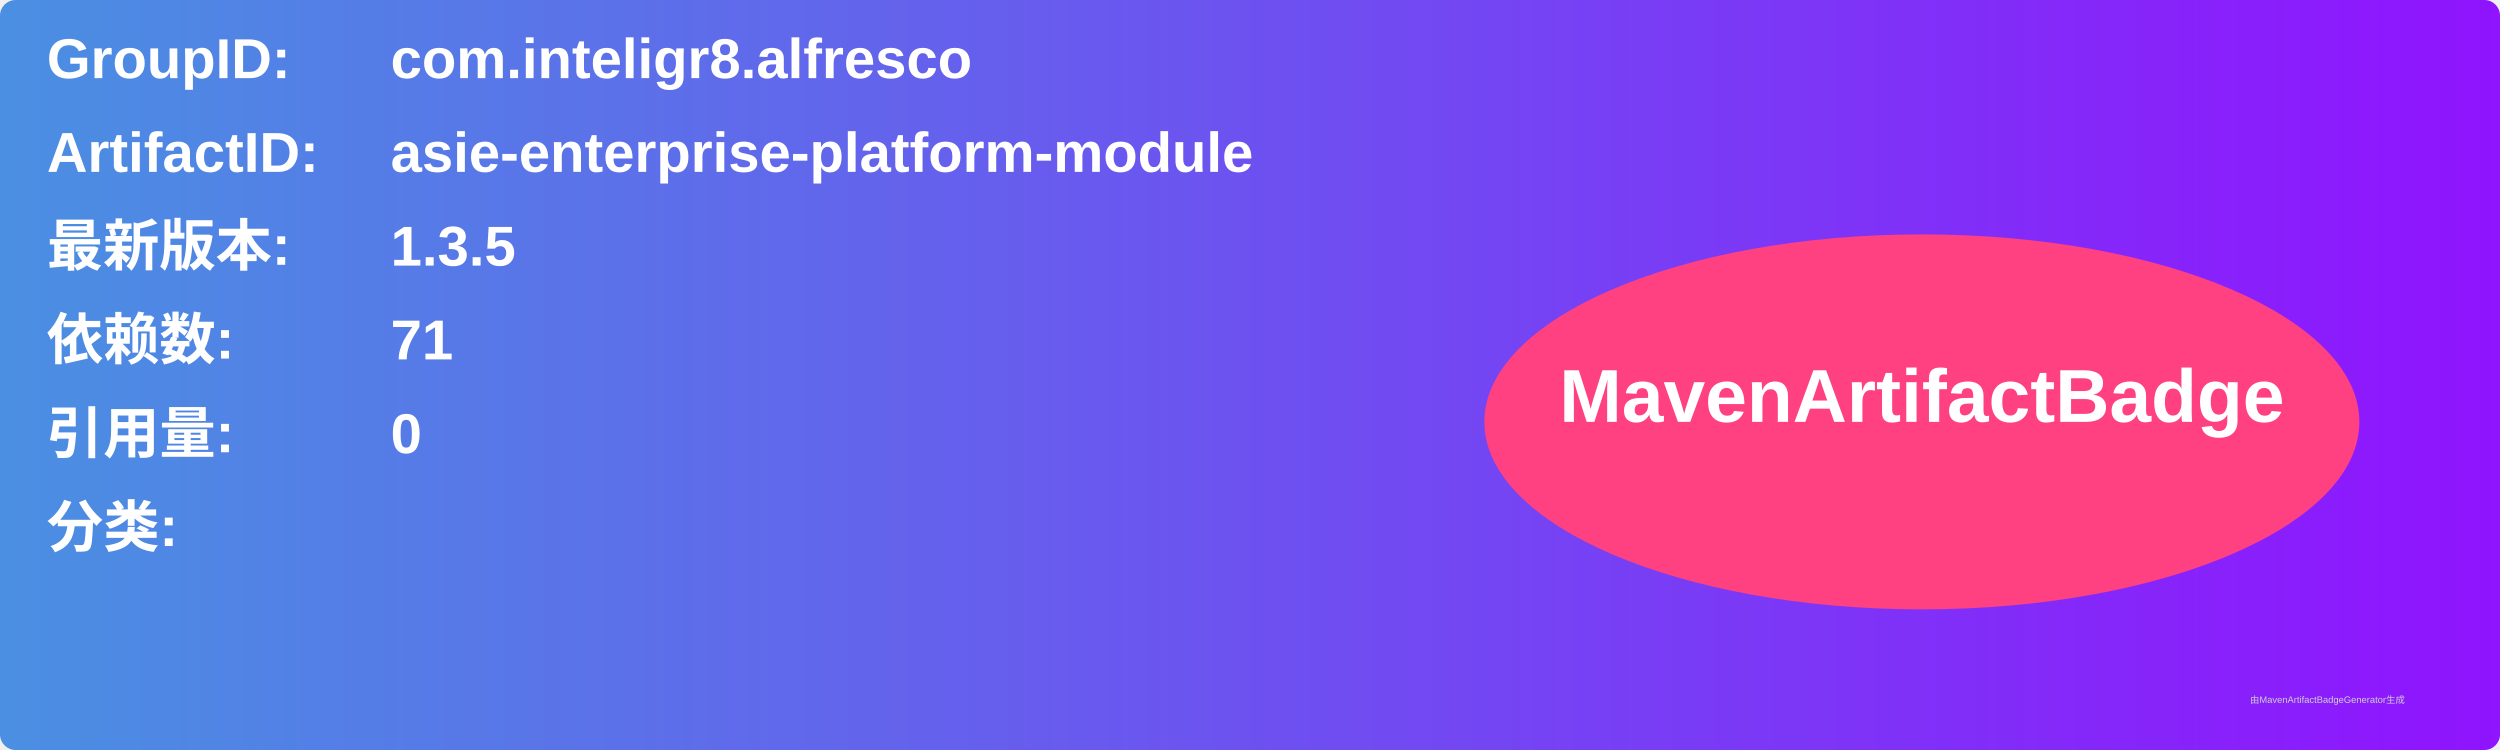
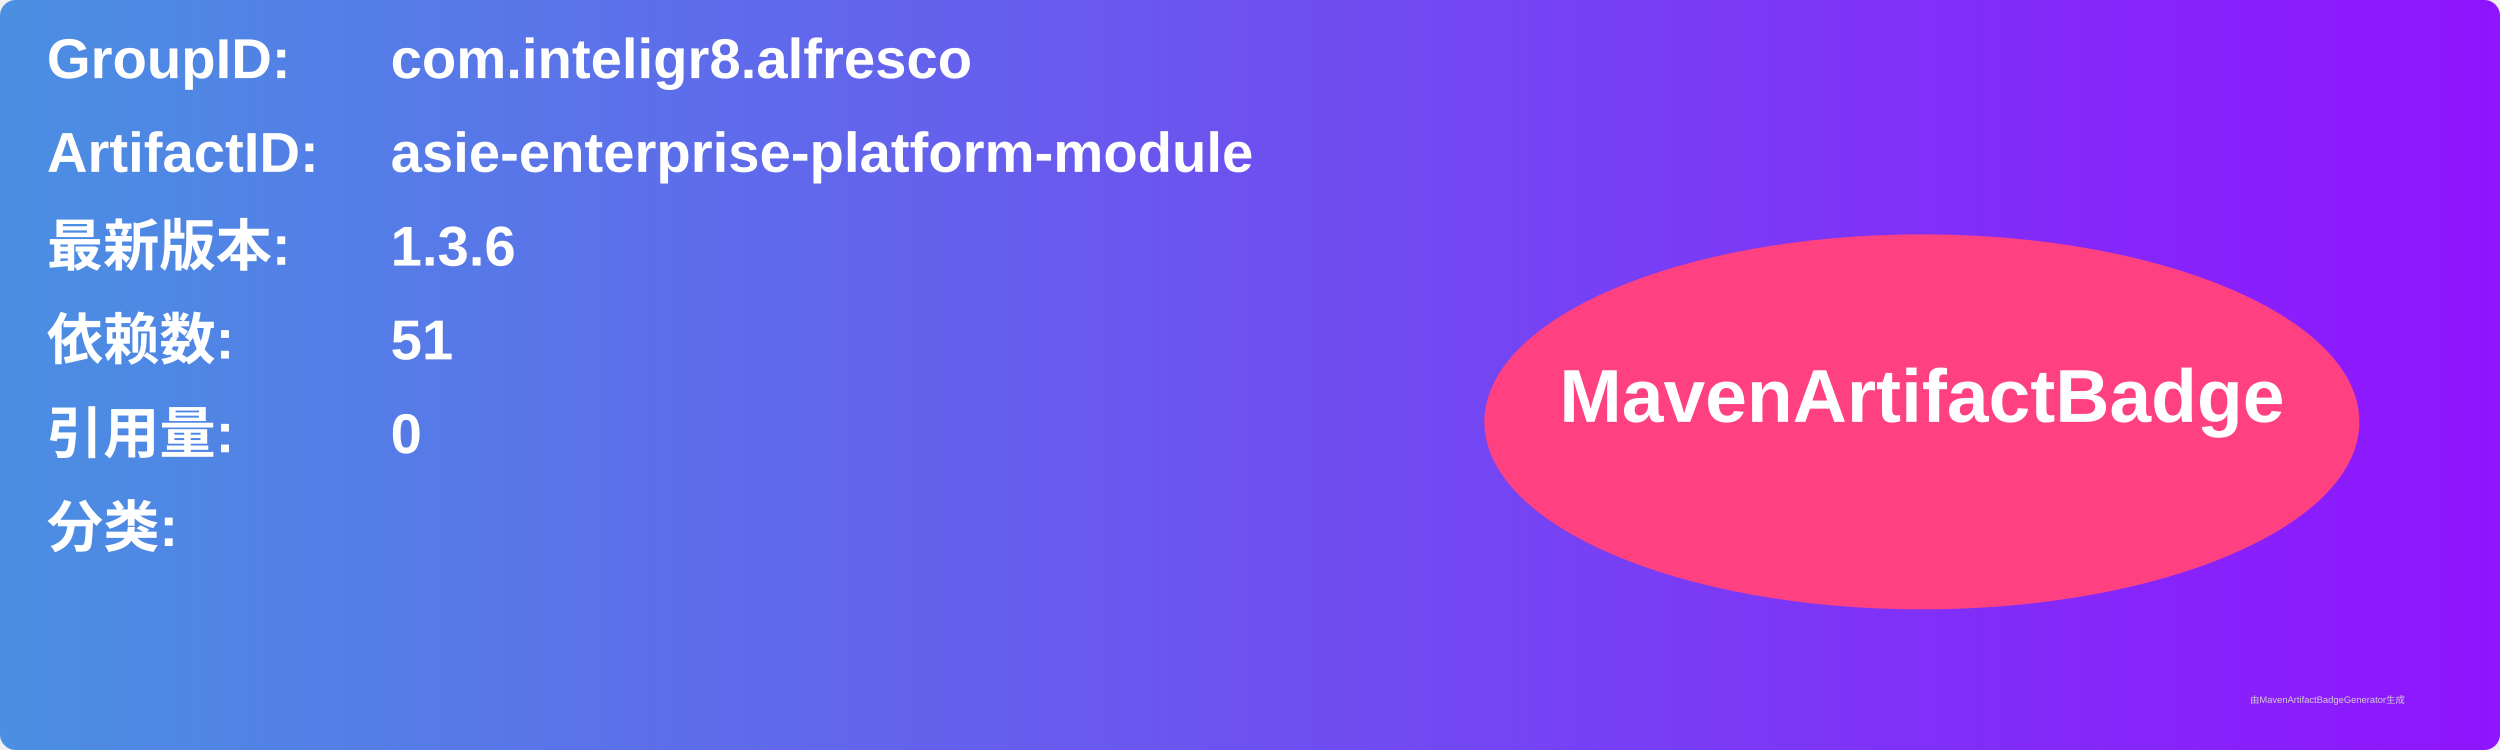
<svg xmlns="http://www.w3.org/2000/svg" width="800" height="240" viewBox="0 0 800 240">
  <linearGradient id="grad" x1="0%" y1="0%" x2="100%" y2="0%">
    <stop offset="0%" stop-color="#4a90e2" />
    <stop offset="100%" stop-color="#9013fe" />
  </linearGradient>
  <rect width="100%" height="100%" rx="5" ry="5" fill="url(#grad)" />
  <g transform="translate(15, 15)">
    <text x="0" y="10" font-family="Arial" font-size="18" fill="white" font-weight="bold" width="260">GroupID:</text>
    <text x="110" y="10" font-family="Arial" font-size="18" fill="white" font-weight="bold" width="460">com.inteligr8.alfresco</text>
    <text x="0" y="40" font-family="Arial" font-size="18" fill="white" font-weight="bold" width="260">ArtifactID:</text>
    <text x="110" y="40" font-family="Arial" font-size="18" fill="white" font-weight="bold" width="460">asie-enterprise-platform-module</text>
    <text x="0" y="70" font-family="Arial" font-size="18" fill="white" font-weight="bold">最新版本:</text>
    <text x="110" y="70" font-family="Arial" font-size="18" fill="white" font-weight="bold">
-       <tspan font-weight="bold">1.3.5</tspan>
+       <tspan font-weight="bold">1.3.6</tspan>
    </text>
    <text x="0" y="100" font-family="Arial" font-size="18" fill="white" font-weight="bold">依赖数: </text>
    <text x="110" y="100" font-family="Arial" font-size="18" fill="white">
-       <tspan font-weight="bold">71</tspan>
+       <tspan font-weight="bold">51</tspan>
    </text>
    <text x="0" y="130" font-family="Arial" font-size="18" fill="white" font-weight="bold">引用量: </text>
    <text x="110" y="130" font-family="Arial" font-size="18" fill="white">
      <tspan font-weight="bold">0</tspan>
    </text>
    <text x="0" y="160" font-family="Arial" font-size="18" fill="white" font-weight="bold">分类:</text>
    <text x="10" y="190" font-family="Arial" font-size="10" fill="white">
      <tspan font-weight="bold" />
    </text>
    <ellipse cx="600" cy="120" rx="140" ry="60" fill="#ff4081" />
    <text x="600" y="120" text-anchor="middle" font-family="Arial" font-size="24" fill="white" font-weight="bold">MavenArtifactBadge</text>
  </g>
  <text x="720" y="225" font-family="Arial" font-size="3" fill="#d0d0d0">由MavenArtifactBadgeGenerator生成</text>
</svg>
